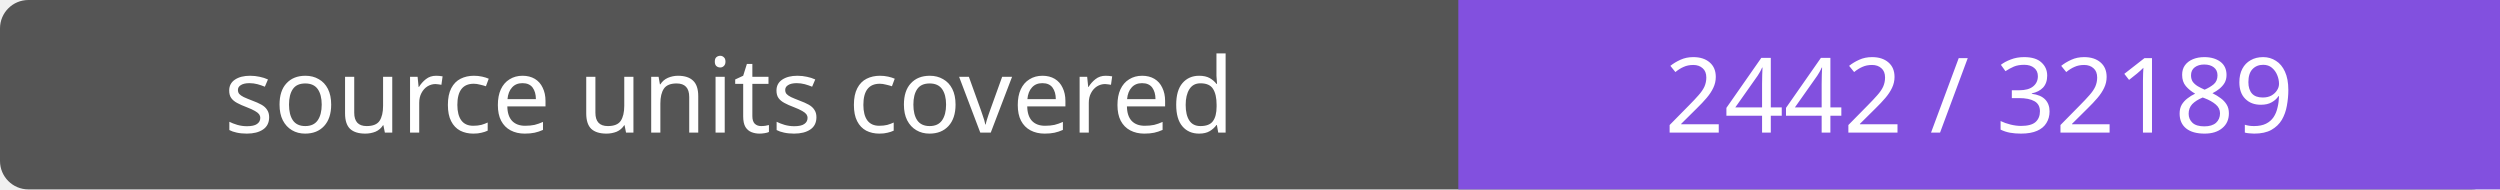
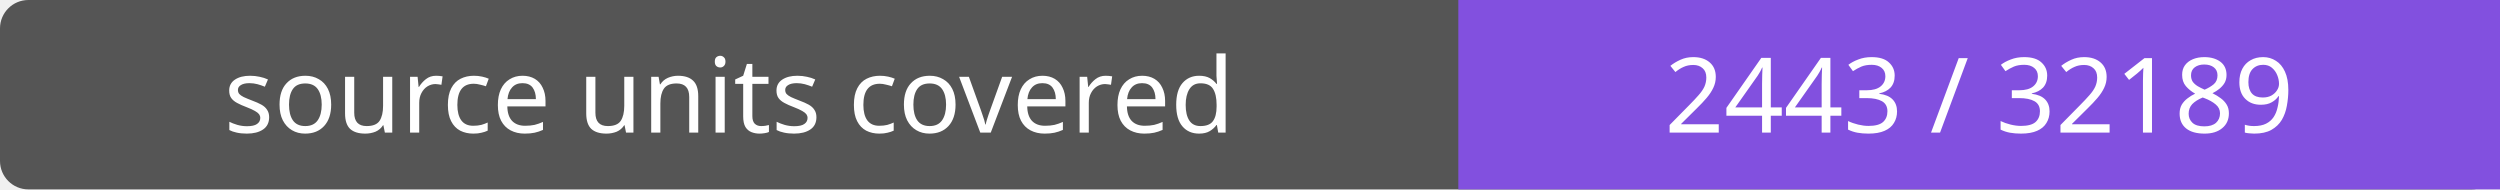
- <svg xmlns="http://www.w3.org/2000/svg" width="264" height="20" role="img" aria-label="source units covered: 2442 / 32189">
+ <svg xmlns="http://www.w3.org/2000/svg" width="264" height="20" role="img" aria-label="source units covered: 2443 / 32189">
  <rect width="264" height="20" rx="3" fill="#555" />
  <path fill="#8250df" d="M154 0h110v20H154z" />
  <g fill="#fff" text-anchor="middle" font-family="Verdana,sans-serif" font-size="11">
    <text x="77.0" y="14">source units covered</text>
-     <text x="209.0" y="14">2442 / 32189</text>
+     <text x="209.0" y="14">2443 / 32189</text>
  </g>
</svg>
